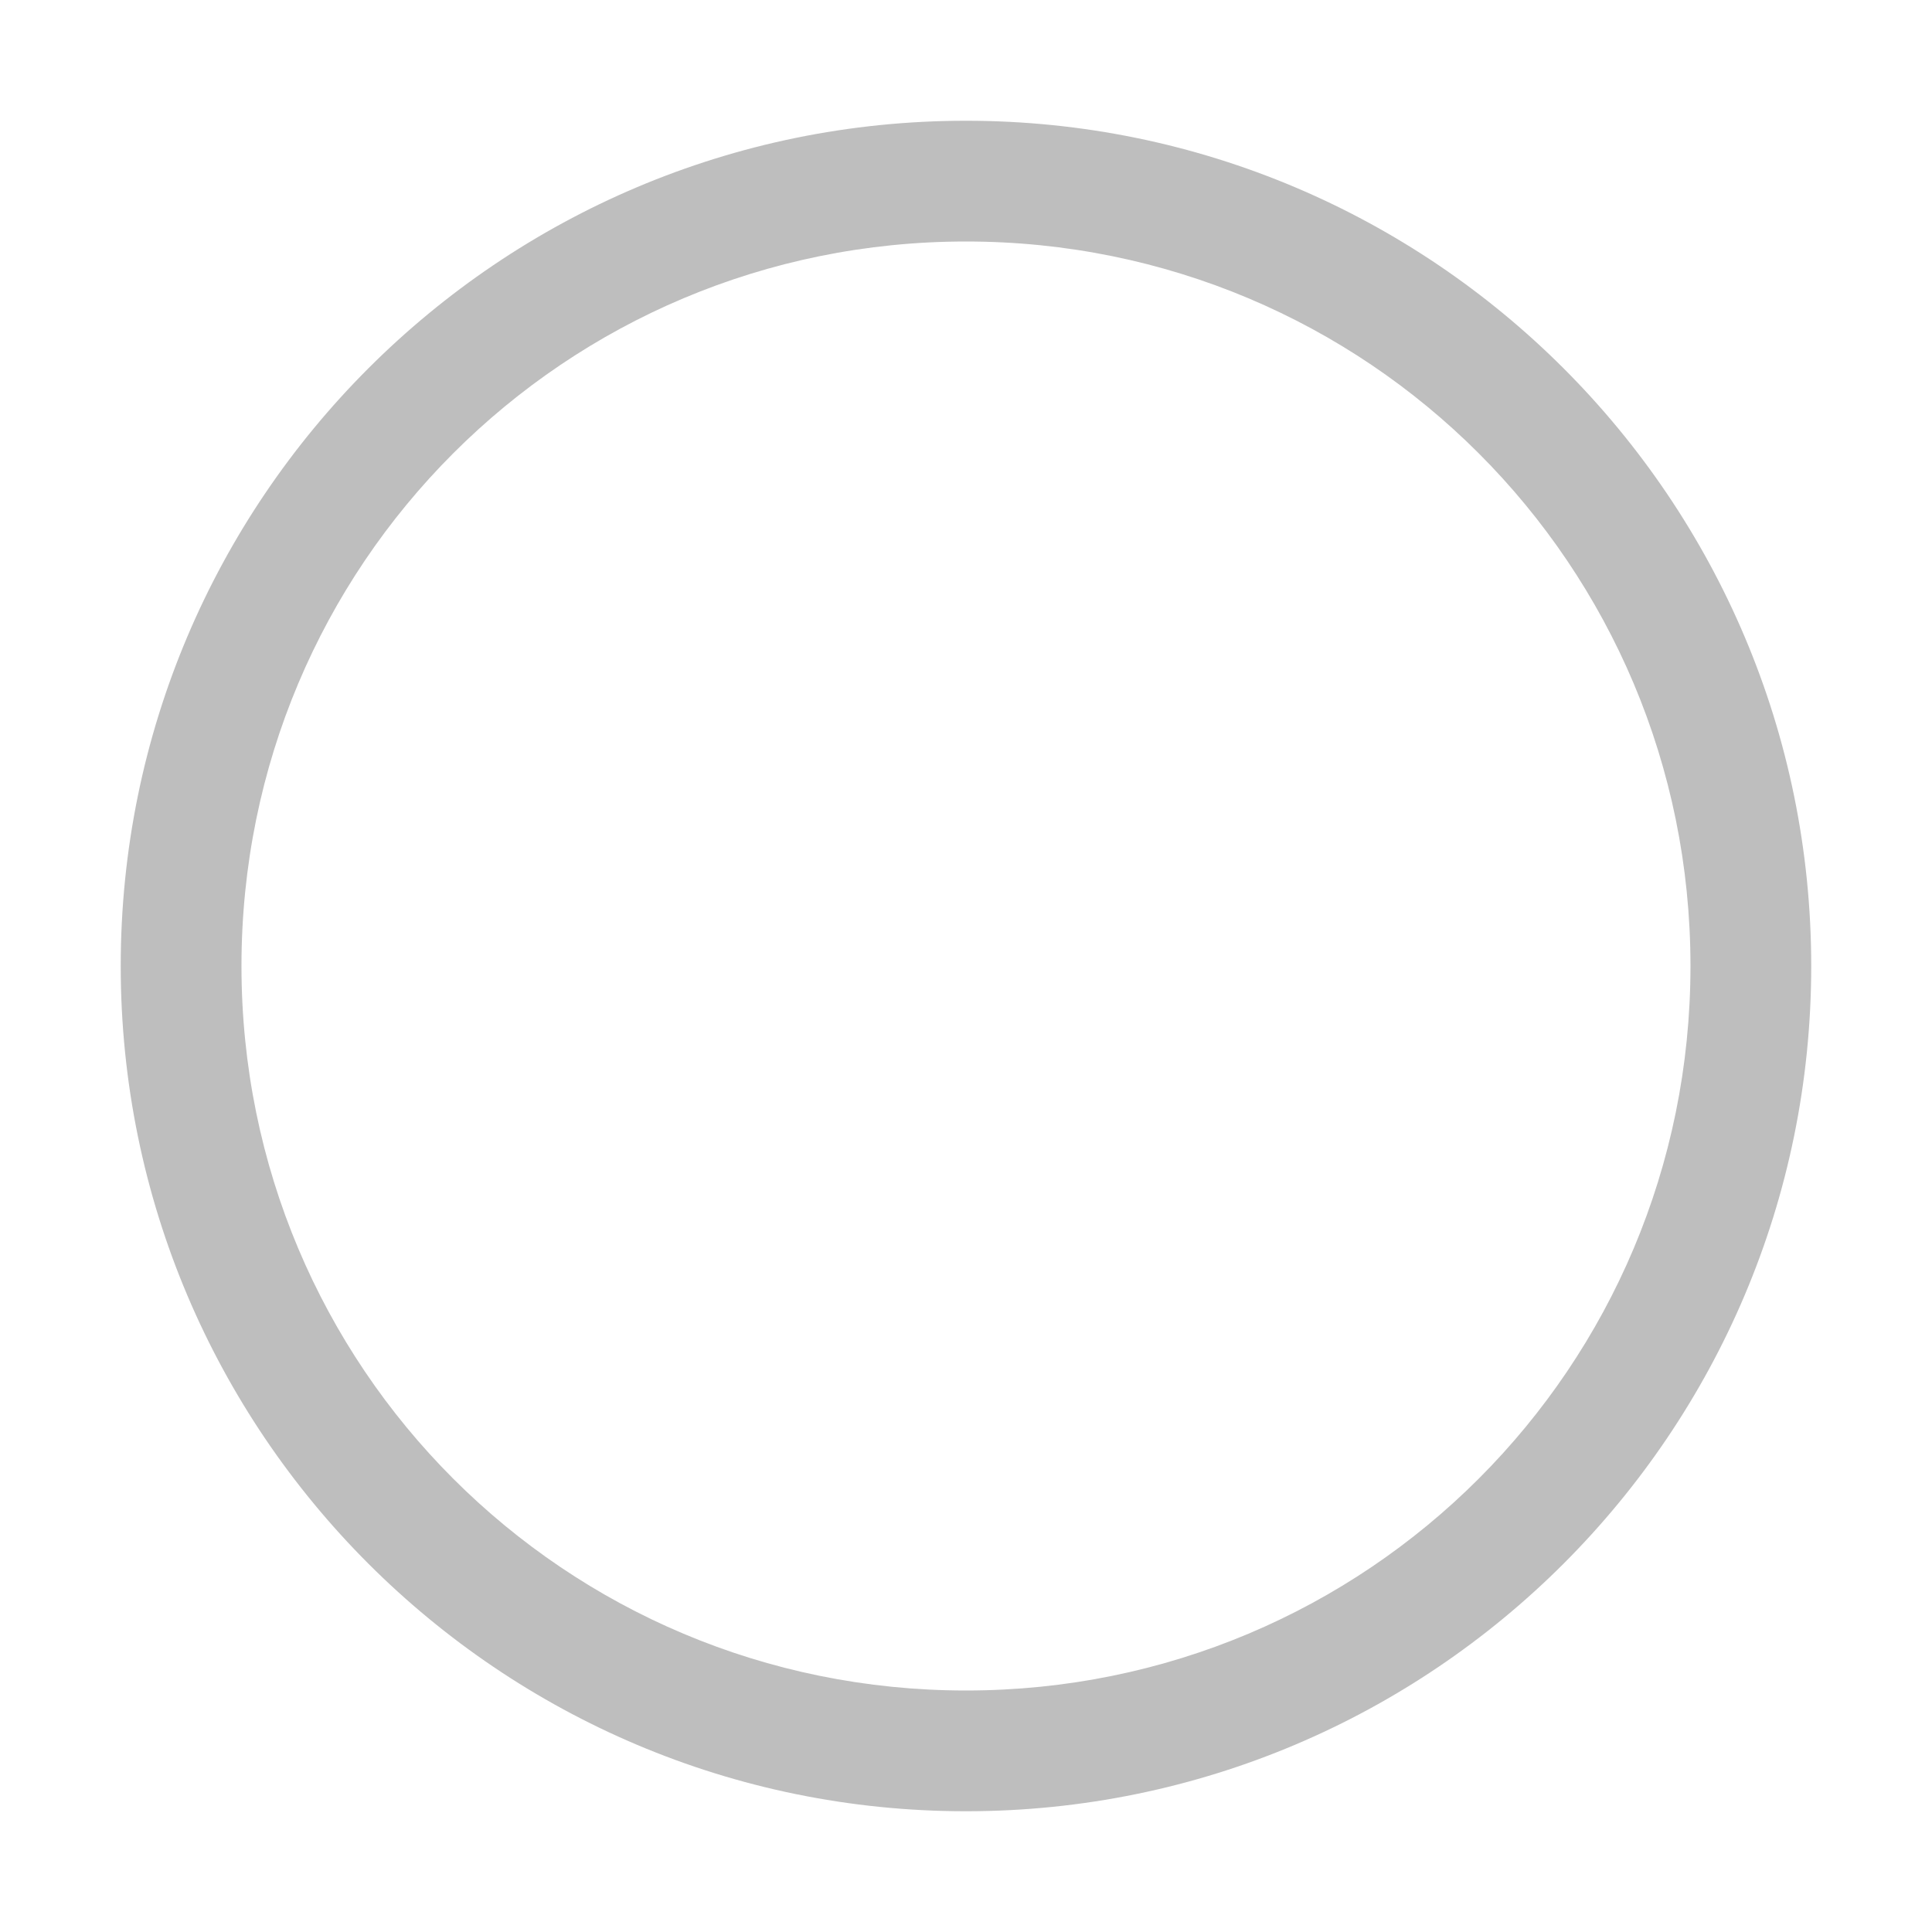
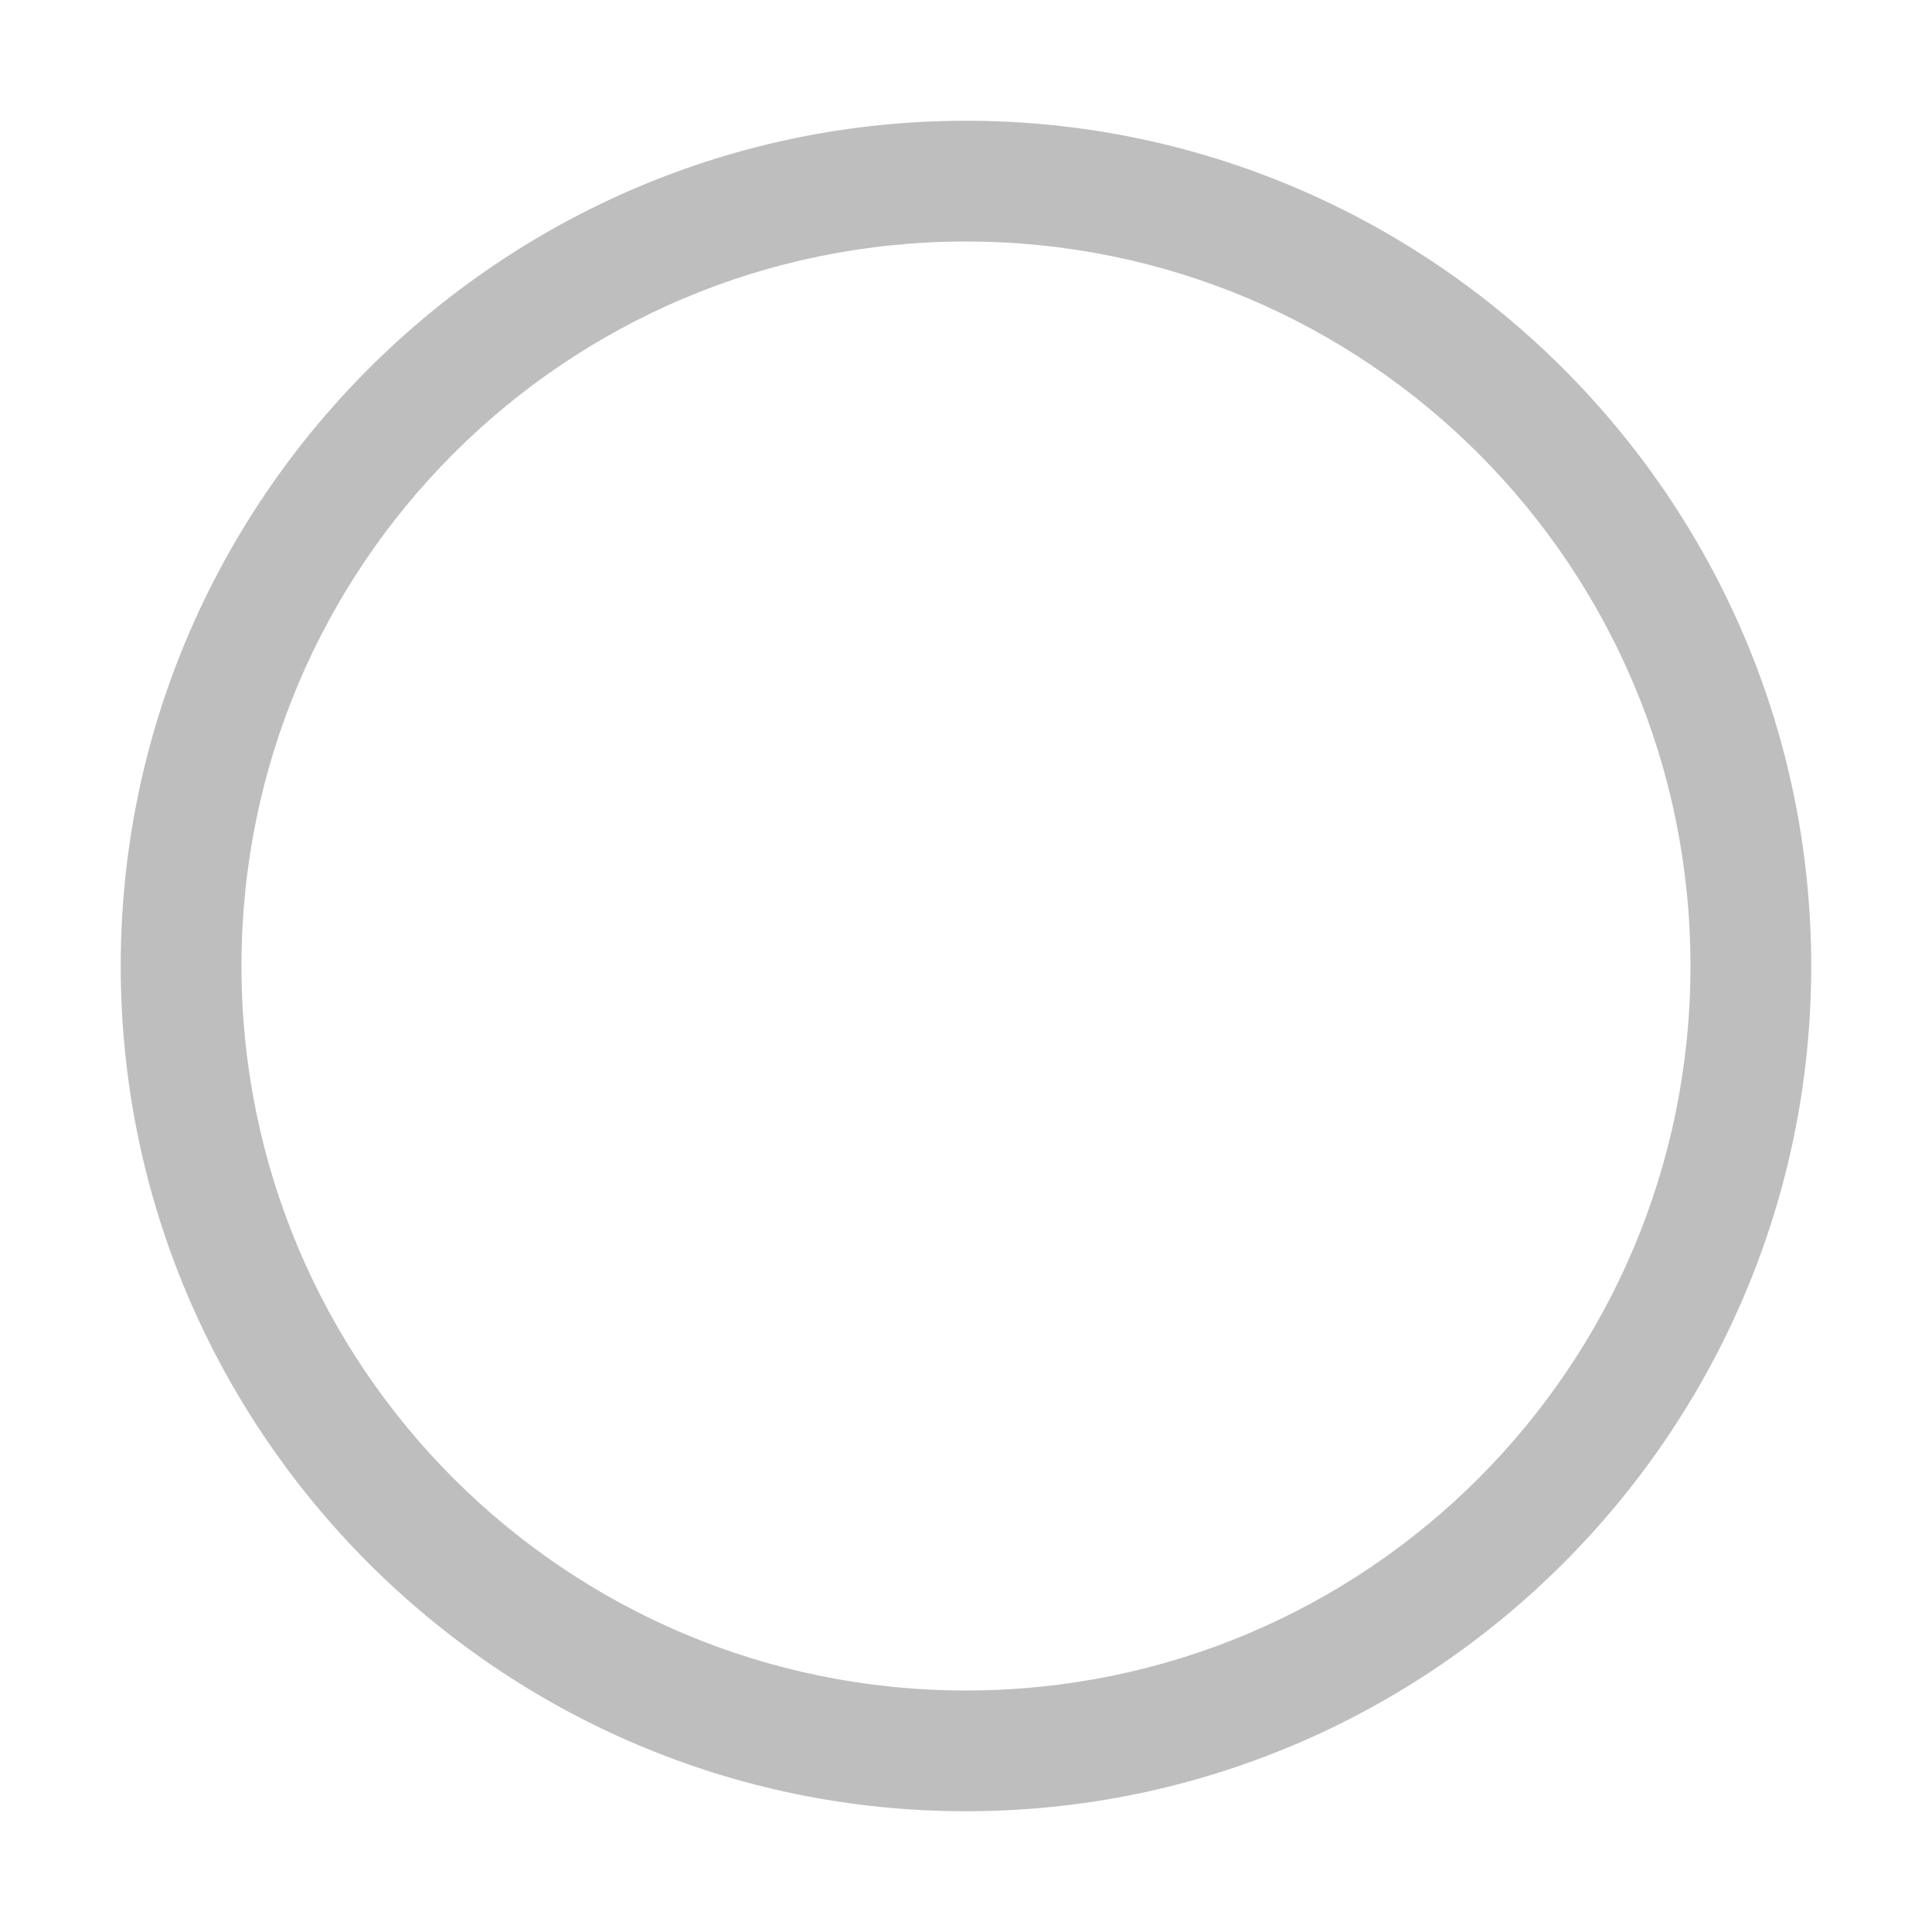
<svg xmlns="http://www.w3.org/2000/svg" height="16" id="svg7384" version="1.1" width="16">
  <defs id="defs7386" />
  <g id="layer9" style="display:inline" transform="translate(-381.0002,-317)">
-     <path d="m 389,318 c -3.865,0 -7,3.135 -7,7 0,3.865 3.135,7 7,7 3.865,0 7,-3.135 7,-7 0,-3.865 -3.135,-7 -7,-7 z m 0,1 c 3.323,0 6,2.677 6,6 0,3.323 -2.677,6 -6,6 -3.323,0 -6,-2.677 -6,-6 0,-3.323 2.677,-6 6,-6 z" id="path8781" style="font-size:medium;font-style:normal;font-variant:normal;font-weight:normal;font-stretch:normal;text-indent:0pt;text-align:start;text-decoration:none;line-height:normal;letter-spacing:normal;word-spacing:normal;text-transform:none;direction:ltr;block-progression:tb;writing-mode:lr-tb;text-anchor:start;baseline-shift:baseline;color:#bebebe;fill:#bebebe;fill-opacity:1;stroke:none;stroke-width:1;marker:none;visibility:visible;display:inline;overflow:visible;enable-background:accumulate;font-family:Andale Mono;-inkscape-font-specification:Sans" />
+     <path d="m 389,318 c -3.858,0 -7,3.142 -7,7 0,3.858 3.142,7 7,7 3.858,0 7,-3.142 7,-7 0,-3.858 -3.142,-7 -7,-7 z m 0,1 c 3.317,0 6,2.683 6,6 0,3.317 -2.683,6 -6,6 -3.317,0 -6,-2.683 -6,-6 0,-3.317 2.683,-6 6,-6 z" id="path8781" style="font-size:medium;font-style:normal;font-variant:normal;font-weight:normal;font-stretch:normal;text-indent:0pt;text-align:start;text-decoration:none;line-height:normal;letter-spacing:normal;word-spacing:normal;text-transform:none;direction:ltr;block-progression:tb;writing-mode:lr-tb;text-anchor:start;baseline-shift:baseline;color:#bebebe;fill:#bebebe;fill-opacity:1;stroke:none;stroke-width:0.998;marker:none;visibility:visible;display:inline;overflow:visible;enable-background:accumulate;font-family:Andale Mono;-inkscape-font-specification:Sans" />
  </g>
  <g id="layer10" style="display:inline" transform="translate(-381.0002,-317)" />
  <g id="layer11" transform="translate(-381.0002,-317)" />
  <g id="layer13" style="display:inline" transform="translate(-381.0002,-317)" />
  <g id="layer14" transform="translate(-381.0002,-317)" />
  <g id="layer15" style="display:inline" transform="translate(-381.0002,-317)" />
  <g id="g71291" style="display:inline" transform="translate(-381.0002,-317)" />
  <g id="g4953" style="display:inline" transform="translate(-381.0002,-317)" />
  <g id="layer12" style="display:inline" transform="translate(-381.0002,-317)" />
</svg>
